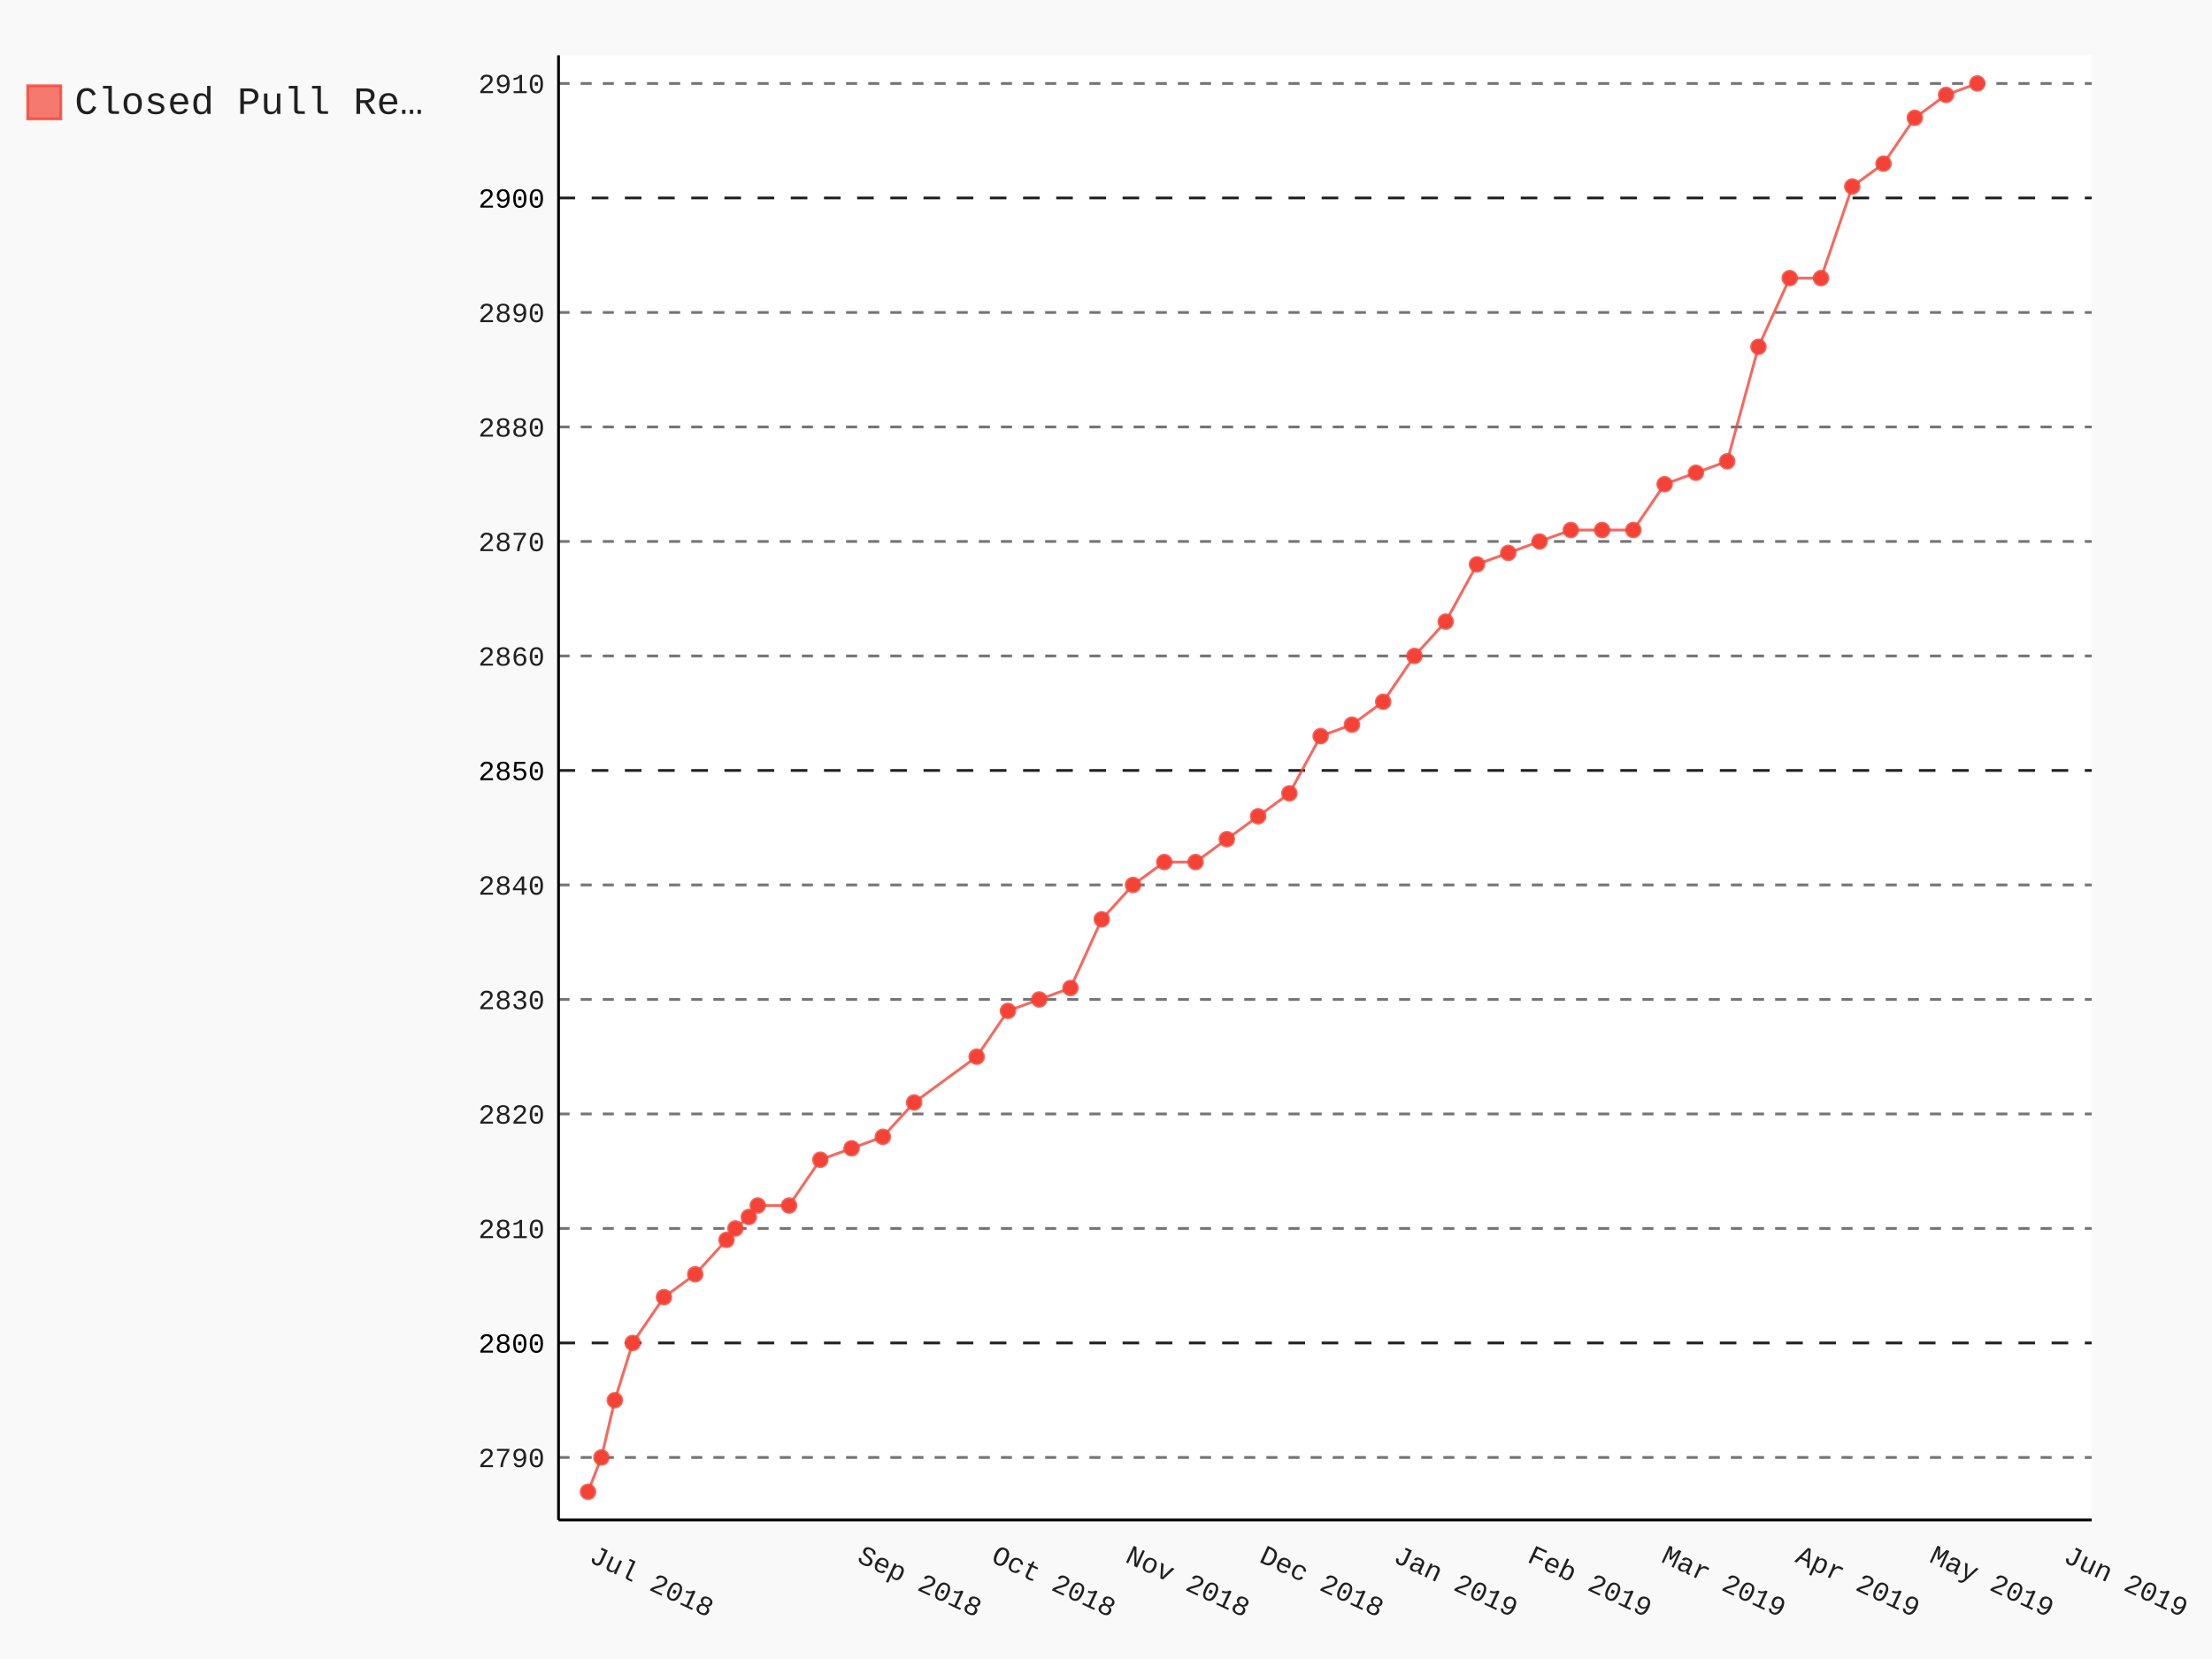
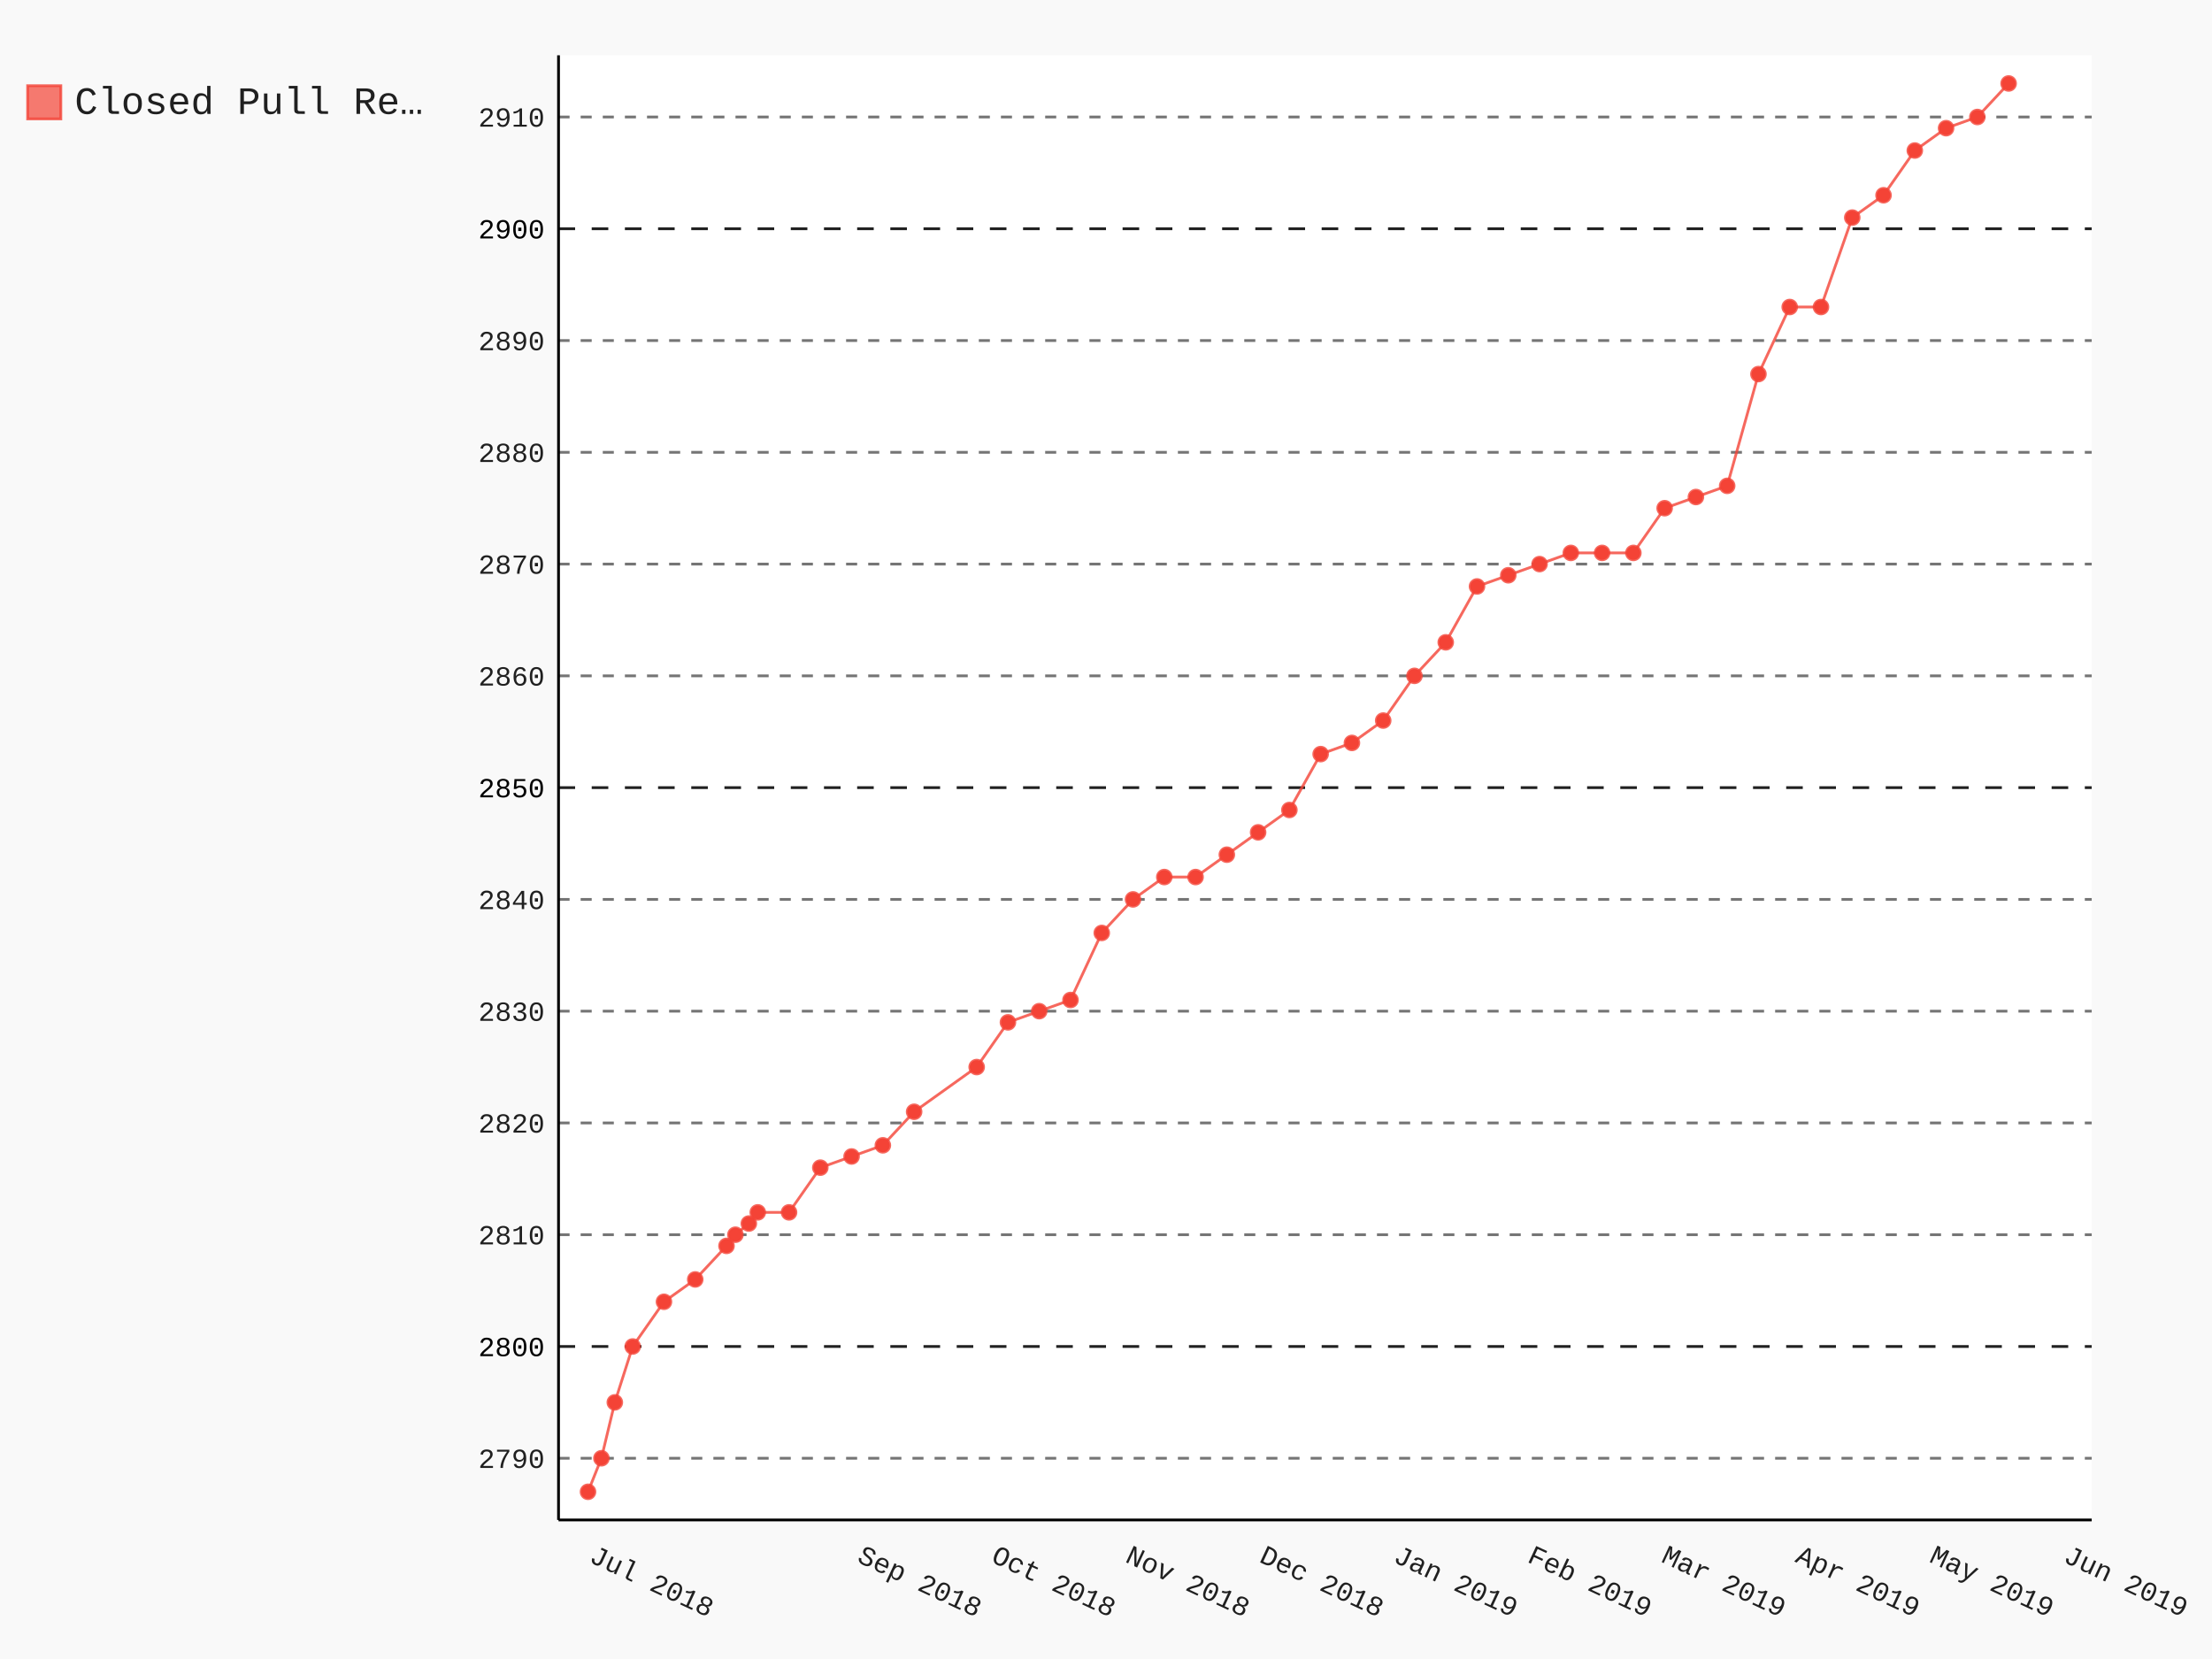
- <svg xmlns="http://www.w3.org/2000/svg" class="pygal-chart" id="chart-5b674e12-30ce-49ef-a76f-9bce8187f6d8" viewBox="0 0 800 600">
+ <svg xmlns="http://www.w3.org/2000/svg" class="pygal-chart" id="chart-948cb951-0af0-4249-8b60-d155f5785d0b" viewBox="0 0 800 600">
  <defs>
-     <style type="text/css">#chart-5b674e12-30ce-49ef-a76f-9bce8187f6d8{-webkit-user-select:none;-webkit-font-smoothing:antialiased;font-family:Consolas,"Liberation Mono",Menlo,Courier,monospace}#chart-5b674e12-30ce-49ef-a76f-9bce8187f6d8 .title{font-family:Consolas,"Liberation Mono",Menlo,Courier,monospace;font-size:16px}#chart-5b674e12-30ce-49ef-a76f-9bce8187f6d8 .legends .legend text{font-family:Consolas,"Liberation Mono",Menlo,Courier,monospace;font-size:14px}#chart-5b674e12-30ce-49ef-a76f-9bce8187f6d8 .axis text{font-family:Consolas,"Liberation Mono",Menlo,Courier,monospace;font-size:10px}#chart-5b674e12-30ce-49ef-a76f-9bce8187f6d8 .axis text.major{font-family:Consolas,"Liberation Mono",Menlo,Courier,monospace;font-size:10px}#chart-5b674e12-30ce-49ef-a76f-9bce8187f6d8 .text-overlay text.value{font-family:Consolas,"Liberation Mono",Menlo,Courier,monospace;font-size:16px}#chart-5b674e12-30ce-49ef-a76f-9bce8187f6d8 .text-overlay text.label{font-family:Consolas,"Liberation Mono",Menlo,Courier,monospace;font-size:10px}#chart-5b674e12-30ce-49ef-a76f-9bce8187f6d8 .tooltip{font-family:Consolas,"Liberation Mono",Menlo,Courier,monospace;font-size:14px}#chart-5b674e12-30ce-49ef-a76f-9bce8187f6d8 text.no_data{font-family:Consolas,"Liberation Mono",Menlo,Courier,monospace;font-size:64px}
- #chart-5b674e12-30ce-49ef-a76f-9bce8187f6d8{background-color:rgba(249,249,249,1)}#chart-5b674e12-30ce-49ef-a76f-9bce8187f6d8 path,#chart-5b674e12-30ce-49ef-a76f-9bce8187f6d8 line,#chart-5b674e12-30ce-49ef-a76f-9bce8187f6d8 rect,#chart-5b674e12-30ce-49ef-a76f-9bce8187f6d8 circle{-webkit-transition:150ms;-moz-transition:150ms;transition:150ms}#chart-5b674e12-30ce-49ef-a76f-9bce8187f6d8 .graph &gt; .background{fill:rgba(249,249,249,1)}#chart-5b674e12-30ce-49ef-a76f-9bce8187f6d8 .plot &gt; .background{fill:rgba(255,255,255,1)}#chart-5b674e12-30ce-49ef-a76f-9bce8187f6d8 .graph{fill:rgba(0,0,0,.87)}#chart-5b674e12-30ce-49ef-a76f-9bce8187f6d8 text.no_data{fill:rgba(0,0,0,1)}#chart-5b674e12-30ce-49ef-a76f-9bce8187f6d8 .title{fill:rgba(0,0,0,1)}#chart-5b674e12-30ce-49ef-a76f-9bce8187f6d8 .legends .legend text{fill:rgba(0,0,0,.87)}#chart-5b674e12-30ce-49ef-a76f-9bce8187f6d8 .legends .legend:hover text{fill:rgba(0,0,0,1)}#chart-5b674e12-30ce-49ef-a76f-9bce8187f6d8 .axis .line{stroke:rgba(0,0,0,1)}#chart-5b674e12-30ce-49ef-a76f-9bce8187f6d8 .axis .guide.line{stroke:rgba(0,0,0,.54)}#chart-5b674e12-30ce-49ef-a76f-9bce8187f6d8 .axis .major.line{stroke:rgba(0,0,0,.87)}#chart-5b674e12-30ce-49ef-a76f-9bce8187f6d8 .axis text.major{fill:rgba(0,0,0,1)}#chart-5b674e12-30ce-49ef-a76f-9bce8187f6d8 .axis.y .guides:hover .guide.line,#chart-5b674e12-30ce-49ef-a76f-9bce8187f6d8 .line-graph .axis.x .guides:hover .guide.line,#chart-5b674e12-30ce-49ef-a76f-9bce8187f6d8 .stackedline-graph .axis.x .guides:hover .guide.line,#chart-5b674e12-30ce-49ef-a76f-9bce8187f6d8 .xy-graph .axis.x .guides:hover .guide.line{stroke:rgba(0,0,0,1)}#chart-5b674e12-30ce-49ef-a76f-9bce8187f6d8 .axis .guides:hover text{fill:rgba(0,0,0,1)}#chart-5b674e12-30ce-49ef-a76f-9bce8187f6d8 .reactive{fill-opacity:.7;stroke-opacity:.8}#chart-5b674e12-30ce-49ef-a76f-9bce8187f6d8 .ci{stroke:rgba(0,0,0,.87)}#chart-5b674e12-30ce-49ef-a76f-9bce8187f6d8 .reactive.active,#chart-5b674e12-30ce-49ef-a76f-9bce8187f6d8 .active .reactive{fill-opacity:.8;stroke-opacity:.9;stroke-width:4}#chart-5b674e12-30ce-49ef-a76f-9bce8187f6d8 .ci .reactive.active{stroke-width:1.5}#chart-5b674e12-30ce-49ef-a76f-9bce8187f6d8 .series text{fill:rgba(0,0,0,1)}#chart-5b674e12-30ce-49ef-a76f-9bce8187f6d8 .tooltip rect{fill:rgba(255,255,255,1);stroke:rgba(0,0,0,1);-webkit-transition:opacity 150ms;-moz-transition:opacity 150ms;transition:opacity 150ms}#chart-5b674e12-30ce-49ef-a76f-9bce8187f6d8 .tooltip .label{fill:rgba(0,0,0,.87)}#chart-5b674e12-30ce-49ef-a76f-9bce8187f6d8 .tooltip .label{fill:rgba(0,0,0,.87)}#chart-5b674e12-30ce-49ef-a76f-9bce8187f6d8 .tooltip .legend{font-size:.8em;fill:rgba(0,0,0,.54)}#chart-5b674e12-30ce-49ef-a76f-9bce8187f6d8 .tooltip .x_label{font-size:.6em;fill:rgba(0,0,0,1)}#chart-5b674e12-30ce-49ef-a76f-9bce8187f6d8 .tooltip .xlink{font-size:.5em;text-decoration:underline}#chart-5b674e12-30ce-49ef-a76f-9bce8187f6d8 .tooltip .value{font-size:1.5em}#chart-5b674e12-30ce-49ef-a76f-9bce8187f6d8 .bound{font-size:.5em}#chart-5b674e12-30ce-49ef-a76f-9bce8187f6d8 .max-value{font-size:.75em;fill:rgba(0,0,0,.54)}#chart-5b674e12-30ce-49ef-a76f-9bce8187f6d8 .map-element{fill:rgba(255,255,255,1);stroke:rgba(0,0,0,.54) !important}#chart-5b674e12-30ce-49ef-a76f-9bce8187f6d8 .map-element .reactive{fill-opacity:inherit;stroke-opacity:inherit}#chart-5b674e12-30ce-49ef-a76f-9bce8187f6d8 .color-0,#chart-5b674e12-30ce-49ef-a76f-9bce8187f6d8 .color-0 a:visited{stroke:#F44336;fill:#F44336}#chart-5b674e12-30ce-49ef-a76f-9bce8187f6d8 .text-overlay .color-0 text{fill:black}
- #chart-5b674e12-30ce-49ef-a76f-9bce8187f6d8 text.no_data{text-anchor:middle}#chart-5b674e12-30ce-49ef-a76f-9bce8187f6d8 .guide.line{fill:none}#chart-5b674e12-30ce-49ef-a76f-9bce8187f6d8 .centered{text-anchor:middle}#chart-5b674e12-30ce-49ef-a76f-9bce8187f6d8 .title{text-anchor:middle}#chart-5b674e12-30ce-49ef-a76f-9bce8187f6d8 .legends .legend text{fill-opacity:1}#chart-5b674e12-30ce-49ef-a76f-9bce8187f6d8 .axis.x text{text-anchor:middle}#chart-5b674e12-30ce-49ef-a76f-9bce8187f6d8 .axis.x:not(.web) text[transform]{text-anchor:start}#chart-5b674e12-30ce-49ef-a76f-9bce8187f6d8 .axis.x:not(.web) text[transform].backwards{text-anchor:end}#chart-5b674e12-30ce-49ef-a76f-9bce8187f6d8 .axis.y text{text-anchor:end}#chart-5b674e12-30ce-49ef-a76f-9bce8187f6d8 .axis.y text[transform].backwards{text-anchor:start}#chart-5b674e12-30ce-49ef-a76f-9bce8187f6d8 .axis.y2 text{text-anchor:start}#chart-5b674e12-30ce-49ef-a76f-9bce8187f6d8 .axis.y2 text[transform].backwards{text-anchor:end}#chart-5b674e12-30ce-49ef-a76f-9bce8187f6d8 .axis .guide.line{stroke-dasharray:4,4}#chart-5b674e12-30ce-49ef-a76f-9bce8187f6d8 .axis .major.guide.line{stroke-dasharray:6,6}#chart-5b674e12-30ce-49ef-a76f-9bce8187f6d8 .horizontal .axis.y .guide.line,#chart-5b674e12-30ce-49ef-a76f-9bce8187f6d8 .horizontal .axis.y2 .guide.line,#chart-5b674e12-30ce-49ef-a76f-9bce8187f6d8 .vertical .axis.x .guide.line{opacity:0}#chart-5b674e12-30ce-49ef-a76f-9bce8187f6d8 .horizontal .axis.always_show .guide.line,#chart-5b674e12-30ce-49ef-a76f-9bce8187f6d8 .vertical .axis.always_show .guide.line{opacity:1 !important}#chart-5b674e12-30ce-49ef-a76f-9bce8187f6d8 .axis.y .guides:hover .guide.line,#chart-5b674e12-30ce-49ef-a76f-9bce8187f6d8 .axis.y2 .guides:hover .guide.line,#chart-5b674e12-30ce-49ef-a76f-9bce8187f6d8 .axis.x .guides:hover .guide.line{opacity:1}#chart-5b674e12-30ce-49ef-a76f-9bce8187f6d8 .axis .guides:hover text{opacity:1}#chart-5b674e12-30ce-49ef-a76f-9bce8187f6d8 .nofill{fill:none}#chart-5b674e12-30ce-49ef-a76f-9bce8187f6d8 .subtle-fill{fill-opacity:.2}#chart-5b674e12-30ce-49ef-a76f-9bce8187f6d8 .dot{stroke-width:1px;fill-opacity:1}#chart-5b674e12-30ce-49ef-a76f-9bce8187f6d8 .dot.active{stroke-width:5px}#chart-5b674e12-30ce-49ef-a76f-9bce8187f6d8 .dot.negative{fill:transparent}#chart-5b674e12-30ce-49ef-a76f-9bce8187f6d8 text,#chart-5b674e12-30ce-49ef-a76f-9bce8187f6d8 tspan{stroke:none !important}#chart-5b674e12-30ce-49ef-a76f-9bce8187f6d8 .series text.active{opacity:1}#chart-5b674e12-30ce-49ef-a76f-9bce8187f6d8 .tooltip rect{fill-opacity:.95;stroke-width:.5}#chart-5b674e12-30ce-49ef-a76f-9bce8187f6d8 .tooltip text{fill-opacity:1}#chart-5b674e12-30ce-49ef-a76f-9bce8187f6d8 .showable{visibility:hidden}#chart-5b674e12-30ce-49ef-a76f-9bce8187f6d8 .showable.shown{visibility:visible}#chart-5b674e12-30ce-49ef-a76f-9bce8187f6d8 .gauge-background{fill:rgba(229,229,229,1);stroke:none}#chart-5b674e12-30ce-49ef-a76f-9bce8187f6d8 .bg-lines{stroke:rgba(249,249,249,1);stroke-width:2px}</style>
+     <style type="text/css">#chart-948cb951-0af0-4249-8b60-d155f5785d0b{-webkit-user-select:none;-webkit-font-smoothing:antialiased;font-family:Consolas,"Liberation Mono",Menlo,Courier,monospace}#chart-948cb951-0af0-4249-8b60-d155f5785d0b .title{font-family:Consolas,"Liberation Mono",Menlo,Courier,monospace;font-size:16px}#chart-948cb951-0af0-4249-8b60-d155f5785d0b .legends .legend text{font-family:Consolas,"Liberation Mono",Menlo,Courier,monospace;font-size:14px}#chart-948cb951-0af0-4249-8b60-d155f5785d0b .axis text{font-family:Consolas,"Liberation Mono",Menlo,Courier,monospace;font-size:10px}#chart-948cb951-0af0-4249-8b60-d155f5785d0b .axis text.major{font-family:Consolas,"Liberation Mono",Menlo,Courier,monospace;font-size:10px}#chart-948cb951-0af0-4249-8b60-d155f5785d0b .text-overlay text.value{font-family:Consolas,"Liberation Mono",Menlo,Courier,monospace;font-size:16px}#chart-948cb951-0af0-4249-8b60-d155f5785d0b .text-overlay text.label{font-family:Consolas,"Liberation Mono",Menlo,Courier,monospace;font-size:10px}#chart-948cb951-0af0-4249-8b60-d155f5785d0b .tooltip{font-family:Consolas,"Liberation Mono",Menlo,Courier,monospace;font-size:14px}#chart-948cb951-0af0-4249-8b60-d155f5785d0b text.no_data{font-family:Consolas,"Liberation Mono",Menlo,Courier,monospace;font-size:64px}
+ #chart-948cb951-0af0-4249-8b60-d155f5785d0b{background-color:rgba(249,249,249,1)}#chart-948cb951-0af0-4249-8b60-d155f5785d0b path,#chart-948cb951-0af0-4249-8b60-d155f5785d0b line,#chart-948cb951-0af0-4249-8b60-d155f5785d0b rect,#chart-948cb951-0af0-4249-8b60-d155f5785d0b circle{-webkit-transition:150ms;-moz-transition:150ms;transition:150ms}#chart-948cb951-0af0-4249-8b60-d155f5785d0b .graph &gt; .background{fill:rgba(249,249,249,1)}#chart-948cb951-0af0-4249-8b60-d155f5785d0b .plot &gt; .background{fill:rgba(255,255,255,1)}#chart-948cb951-0af0-4249-8b60-d155f5785d0b .graph{fill:rgba(0,0,0,.87)}#chart-948cb951-0af0-4249-8b60-d155f5785d0b text.no_data{fill:rgba(0,0,0,1)}#chart-948cb951-0af0-4249-8b60-d155f5785d0b .title{fill:rgba(0,0,0,1)}#chart-948cb951-0af0-4249-8b60-d155f5785d0b .legends .legend text{fill:rgba(0,0,0,.87)}#chart-948cb951-0af0-4249-8b60-d155f5785d0b .legends .legend:hover text{fill:rgba(0,0,0,1)}#chart-948cb951-0af0-4249-8b60-d155f5785d0b .axis .line{stroke:rgba(0,0,0,1)}#chart-948cb951-0af0-4249-8b60-d155f5785d0b .axis .guide.line{stroke:rgba(0,0,0,.54)}#chart-948cb951-0af0-4249-8b60-d155f5785d0b .axis .major.line{stroke:rgba(0,0,0,.87)}#chart-948cb951-0af0-4249-8b60-d155f5785d0b .axis text.major{fill:rgba(0,0,0,1)}#chart-948cb951-0af0-4249-8b60-d155f5785d0b .axis.y .guides:hover .guide.line,#chart-948cb951-0af0-4249-8b60-d155f5785d0b .line-graph .axis.x .guides:hover .guide.line,#chart-948cb951-0af0-4249-8b60-d155f5785d0b .stackedline-graph .axis.x .guides:hover .guide.line,#chart-948cb951-0af0-4249-8b60-d155f5785d0b .xy-graph .axis.x .guides:hover .guide.line{stroke:rgba(0,0,0,1)}#chart-948cb951-0af0-4249-8b60-d155f5785d0b .axis .guides:hover text{fill:rgba(0,0,0,1)}#chart-948cb951-0af0-4249-8b60-d155f5785d0b .reactive{fill-opacity:.7;stroke-opacity:.8}#chart-948cb951-0af0-4249-8b60-d155f5785d0b .ci{stroke:rgba(0,0,0,.87)}#chart-948cb951-0af0-4249-8b60-d155f5785d0b .reactive.active,#chart-948cb951-0af0-4249-8b60-d155f5785d0b .active .reactive{fill-opacity:.8;stroke-opacity:.9;stroke-width:4}#chart-948cb951-0af0-4249-8b60-d155f5785d0b .ci .reactive.active{stroke-width:1.5}#chart-948cb951-0af0-4249-8b60-d155f5785d0b .series text{fill:rgba(0,0,0,1)}#chart-948cb951-0af0-4249-8b60-d155f5785d0b .tooltip rect{fill:rgba(255,255,255,1);stroke:rgba(0,0,0,1);-webkit-transition:opacity 150ms;-moz-transition:opacity 150ms;transition:opacity 150ms}#chart-948cb951-0af0-4249-8b60-d155f5785d0b .tooltip .label{fill:rgba(0,0,0,.87)}#chart-948cb951-0af0-4249-8b60-d155f5785d0b .tooltip .label{fill:rgba(0,0,0,.87)}#chart-948cb951-0af0-4249-8b60-d155f5785d0b .tooltip .legend{font-size:.8em;fill:rgba(0,0,0,.54)}#chart-948cb951-0af0-4249-8b60-d155f5785d0b .tooltip .x_label{font-size:.6em;fill:rgba(0,0,0,1)}#chart-948cb951-0af0-4249-8b60-d155f5785d0b .tooltip .xlink{font-size:.5em;text-decoration:underline}#chart-948cb951-0af0-4249-8b60-d155f5785d0b .tooltip .value{font-size:1.5em}#chart-948cb951-0af0-4249-8b60-d155f5785d0b .bound{font-size:.5em}#chart-948cb951-0af0-4249-8b60-d155f5785d0b .max-value{font-size:.75em;fill:rgba(0,0,0,.54)}#chart-948cb951-0af0-4249-8b60-d155f5785d0b .map-element{fill:rgba(255,255,255,1);stroke:rgba(0,0,0,.54) !important}#chart-948cb951-0af0-4249-8b60-d155f5785d0b .map-element .reactive{fill-opacity:inherit;stroke-opacity:inherit}#chart-948cb951-0af0-4249-8b60-d155f5785d0b .color-0,#chart-948cb951-0af0-4249-8b60-d155f5785d0b .color-0 a:visited{stroke:#F44336;fill:#F44336}#chart-948cb951-0af0-4249-8b60-d155f5785d0b .text-overlay .color-0 text{fill:black}
+ #chart-948cb951-0af0-4249-8b60-d155f5785d0b text.no_data{text-anchor:middle}#chart-948cb951-0af0-4249-8b60-d155f5785d0b .guide.line{fill:none}#chart-948cb951-0af0-4249-8b60-d155f5785d0b .centered{text-anchor:middle}#chart-948cb951-0af0-4249-8b60-d155f5785d0b .title{text-anchor:middle}#chart-948cb951-0af0-4249-8b60-d155f5785d0b .legends .legend text{fill-opacity:1}#chart-948cb951-0af0-4249-8b60-d155f5785d0b .axis.x text{text-anchor:middle}#chart-948cb951-0af0-4249-8b60-d155f5785d0b .axis.x:not(.web) text[transform]{text-anchor:start}#chart-948cb951-0af0-4249-8b60-d155f5785d0b .axis.x:not(.web) text[transform].backwards{text-anchor:end}#chart-948cb951-0af0-4249-8b60-d155f5785d0b .axis.y text{text-anchor:end}#chart-948cb951-0af0-4249-8b60-d155f5785d0b .axis.y text[transform].backwards{text-anchor:start}#chart-948cb951-0af0-4249-8b60-d155f5785d0b .axis.y2 text{text-anchor:start}#chart-948cb951-0af0-4249-8b60-d155f5785d0b .axis.y2 text[transform].backwards{text-anchor:end}#chart-948cb951-0af0-4249-8b60-d155f5785d0b .axis .guide.line{stroke-dasharray:4,4}#chart-948cb951-0af0-4249-8b60-d155f5785d0b .axis .major.guide.line{stroke-dasharray:6,6}#chart-948cb951-0af0-4249-8b60-d155f5785d0b .horizontal .axis.y .guide.line,#chart-948cb951-0af0-4249-8b60-d155f5785d0b .horizontal .axis.y2 .guide.line,#chart-948cb951-0af0-4249-8b60-d155f5785d0b .vertical .axis.x .guide.line{opacity:0}#chart-948cb951-0af0-4249-8b60-d155f5785d0b .horizontal .axis.always_show .guide.line,#chart-948cb951-0af0-4249-8b60-d155f5785d0b .vertical .axis.always_show .guide.line{opacity:1 !important}#chart-948cb951-0af0-4249-8b60-d155f5785d0b .axis.y .guides:hover .guide.line,#chart-948cb951-0af0-4249-8b60-d155f5785d0b .axis.y2 .guides:hover .guide.line,#chart-948cb951-0af0-4249-8b60-d155f5785d0b .axis.x .guides:hover .guide.line{opacity:1}#chart-948cb951-0af0-4249-8b60-d155f5785d0b .axis .guides:hover text{opacity:1}#chart-948cb951-0af0-4249-8b60-d155f5785d0b .nofill{fill:none}#chart-948cb951-0af0-4249-8b60-d155f5785d0b .subtle-fill{fill-opacity:.2}#chart-948cb951-0af0-4249-8b60-d155f5785d0b .dot{stroke-width:1px;fill-opacity:1}#chart-948cb951-0af0-4249-8b60-d155f5785d0b .dot.active{stroke-width:5px}#chart-948cb951-0af0-4249-8b60-d155f5785d0b .dot.negative{fill:transparent}#chart-948cb951-0af0-4249-8b60-d155f5785d0b text,#chart-948cb951-0af0-4249-8b60-d155f5785d0b tspan{stroke:none !important}#chart-948cb951-0af0-4249-8b60-d155f5785d0b .series text.active{opacity:1}#chart-948cb951-0af0-4249-8b60-d155f5785d0b .tooltip rect{fill-opacity:.95;stroke-width:.5}#chart-948cb951-0af0-4249-8b60-d155f5785d0b .tooltip text{fill-opacity:1}#chart-948cb951-0af0-4249-8b60-d155f5785d0b .showable{visibility:hidden}#chart-948cb951-0af0-4249-8b60-d155f5785d0b .showable.shown{visibility:visible}#chart-948cb951-0af0-4249-8b60-d155f5785d0b .gauge-background{fill:rgba(229,229,229,1);stroke:none}#chart-948cb951-0af0-4249-8b60-d155f5785d0b .bg-lines{stroke:rgba(249,249,249,1);stroke-width:2px}</style>
  </defs>
  <g class="graph datetimeline-graph vertical">
    <rect class="background" height="600" width="800" x="0" y="0" />
    <g class="plot" transform="translate(202, 20)">
      <rect class="background" height="529.714" width="554.497" x="0" y="0" />
      <g class="axis y always_show">
        <path class="line" d="M0 529.714 h554.497" />
        <g class="guides">
-           <path class="guide line" d="M0 507.105 h554.497" />
-           <text class="" x="-5" y="510.605">2790</text>
-         </g>
-         <g class="guides">
-           <path class="major guide line" d="M0 465.695 h554.497" />
-           <text class="major" x="-5" y="469.195">2800</text>
-         </g>
-         <g class="guides">
-           <path class="guide line" d="M0 424.285 h554.497" />
-           <text class="" x="-5" y="427.785">2810</text>
-         </g>
-         <g class="guides">
-           <path class="guide line" d="M0 382.875 h554.497" />
-           <text class="" x="-5" y="386.375">2820</text>
-         </g>
-         <g class="guides">
-           <path class="guide line" d="M0 341.465 h554.497" />
-           <text class="" x="-5" y="344.965">2830</text>
-         </g>
-         <g class="guides">
-           <path class="guide line" d="M0 300.056 h554.497" />
-           <text class="" x="-5" y="303.556">2840</text>
-         </g>
-         <g class="guides">
-           <path class="major guide line" d="M0 258.646 h554.497" />
-           <text class="major" x="-5" y="262.146">2850</text>
-         </g>
-         <g class="guides">
-           <path class="guide line" d="M0 217.236 h554.497" />
-           <text class="" x="-5" y="220.736">2860</text>
-         </g>
-         <g class="guides">
-           <path class="guide line" d="M0 175.826 h554.497" />
-           <text class="" x="-5" y="179.326">2870</text>
-         </g>
-         <g class="guides">
-           <path class="guide line" d="M0 134.416 h554.497" />
-           <text class="" x="-5" y="137.916">2880</text>
-         </g>
-         <g class="guides">
-           <path class="guide line" d="M0 93.006 h554.497" />
-           <text class="" x="-5" y="96.506">2890</text>
-         </g>
-         <g class="guides">
-           <path class="major guide line" d="M0 51.597 h554.497" />
-           <text class="major" x="-5" y="55.097">2900</text>
-         </g>
-         <g class="guides">
-           <path class="guide line" d="M0 10.187 h554.497" />
-           <text class="" x="-5" y="13.687">2910</text>
+           <path class="guide line" d="M0 507.4 h554.497" />
+           <text class="" x="-5" y="510.9">2790</text>
+         </g>
+         <g class="guides">
+           <path class="major guide line" d="M0 466.976 h554.497" />
+           <text class="major" x="-5" y="470.476">2800</text>
+         </g>
+         <g class="guides">
+           <path class="guide line" d="M0 426.553 h554.497" />
+           <text class="" x="-5" y="430.053">2810</text>
+         </g>
+         <g class="guides">
+           <path class="guide line" d="M0 386.129 h554.497" />
+           <text class="" x="-5" y="389.629">2820</text>
+         </g>
+         <g class="guides">
+           <path class="guide line" d="M0 345.705 h554.497" />
+           <text class="" x="-5" y="349.205">2830</text>
+         </g>
+         <g class="guides">
+           <path class="guide line" d="M0 305.281 h554.497" />
+           <text class="" x="-5" y="308.781">2840</text>
+         </g>
+         <g class="guides">
+           <path class="major guide line" d="M0 264.857 h554.497" />
+           <text class="major" x="-5" y="268.357">2850</text>
+         </g>
+         <g class="guides">
+           <path class="guide line" d="M0 224.433 h554.497" />
+           <text class="" x="-5" y="227.933">2860</text>
+         </g>
+         <g class="guides">
+           <path class="guide line" d="M0 184.009 h554.497" />
+           <text class="" x="-5" y="187.509">2870</text>
+         </g>
+         <g class="guides">
+           <path class="guide line" d="M0 143.586 h554.497" />
+           <text class="" x="-5" y="147.086">2880</text>
+         </g>
+         <g class="guides">
+           <path class="guide line" d="M0 103.162 h554.497" />
+           <text class="" x="-5" y="106.662">2890</text>
+         </g>
+         <g class="guides">
+           <path class="major guide line" d="M0 62.738 h554.497" />
+           <text class="major" x="-5" y="66.238">2900</text>
+         </g>
+         <g class="guides">
+           <path class="guide line" d="M0 22.314 h554.497" />
+           <text class="" x="-5" y="25.814">2910</text>
        </g>
      </g>
      <g class="axis x">
        <path class="line" d="M0 0 v529.714" />
        <g class="guides">
          <path class="guide line" d="M10.663 0 v529.714" />
          <text class="" transform="rotate(25 10.66341 544.7143)" x="10.663" y="544.714">Jul 2018</text>
        </g>
        <g class="guides">
          <path class="guide line" d="M107.603 0 v529.714" />
          <text class="" transform="rotate(25 107.6035 544.7143)" x="107.603" y="544.714">Sep 2018</text>
        </g>
        <g class="guides">
          <path class="guide line" d="M156.074 0 v529.714" />
          <text class="" transform="rotate(25 156.0735 544.7143)" x="156.074" y="544.714">Oct 2018</text>
        </g>
        <g class="guides">
          <path class="guide line" d="M204.544 0 v529.714" />
          <text class="" transform="rotate(25 204.5436 544.7143)" x="204.544" y="544.714">Nov 2018</text>
        </g>
        <g class="guides">
          <path class="guide line" d="M253.014 0 v529.714" />
          <text class="" transform="rotate(25 253.0136 544.7143)" x="253.014" y="544.714">Dec 2018</text>
        </g>
        <g class="guides">
          <path class="guide line" d="M301.484 0 v529.714" />
          <text class="" transform="rotate(25 301.4836 544.7143)" x="301.484" y="544.714">Jan 2019</text>
        </g>
        <g class="guides">
          <path class="guide line" d="M349.954 0 v529.714" />
          <text class="" transform="rotate(25 349.9537 544.7143)" x="349.954" y="544.714">Feb 2019</text>
        </g>
        <g class="guides">
          <path class="guide line" d="M398.424 0 v529.714" />
          <text class="" transform="rotate(25 398.4237 544.7143)" x="398.424" y="544.714">Mar 2019</text>
        </g>
        <g class="guides">
          <path class="guide line" d="M446.894 0 v529.714" />
          <text class="" transform="rotate(25 446.8937 544.7143)" x="446.894" y="544.714">Apr 2019</text>
        </g>
        <g class="guides">
          <path class="guide line" d="M495.364 0 v529.714" />
          <text class="" transform="rotate(25 495.3638 544.7143)" x="495.364" y="544.714">May 2019</text>
        </g>
        <g class="guides">
          <path class="guide line" d="M543.834 0 v529.714" />
          <text class="" transform="rotate(25 543.8338 544.7143)" x="543.834" y="544.714">Jun 2019</text>
        </g>
      </g>
      <g class="series serie-0 color-0">
-         <path class="line reactive nofill" d="M10.663 519.528 L15.51 507.105 20.357 486.4 26.82 465.695 38.13 449.131 49.439 440.849 60.749 428.426 63.98 424.285 68.827 420.144 72.059 416.003 83.368 416.003 94.678 399.439 105.988 395.298 117.297 391.157 128.607 378.734 151.227 362.17 162.536 345.606 173.846 341.465 185.156 337.324 196.465 312.478 207.775 300.056 219.085 291.774 230.394 291.774 241.704 283.492 253.014 275.21 264.323 266.928 275.633 246.223 286.943 242.082 298.252 233.8 309.562 217.236 320.872 204.813 332.181 184.108 343.491 179.967 354.801 175.826 366.11 171.685 377.42 171.685 388.73 171.685 400.039 155.121 411.349 150.98 422.659 146.839 433.968 105.429 445.278 80.583 456.588 80.583 467.897 47.456 479.207 39.174 490.517 22.61 501.826 14.328 513.136 10.187" />
+         <path class="line reactive nofill" d="M10.663 519.528 L15.51 507.4 20.357 487.188 26.82 466.976 38.13 450.807 49.439 442.722 60.749 430.595 63.98 426.553 68.827 422.51 72.059 418.468 83.368 418.468 94.678 402.298 105.988 398.256 117.297 394.214 128.607 382.086 151.227 365.917 162.536 349.747 173.846 345.705 185.156 341.663 196.465 317.408 207.775 305.281 219.085 297.196 230.394 297.196 241.704 289.111 253.014 281.027 264.323 272.942 275.633 252.73 286.943 248.688 298.252 240.603 309.562 224.433 320.872 212.306 332.181 192.094 343.491 188.052 354.801 184.009 366.11 179.967 377.42 179.967 388.73 179.967 400.039 163.798 411.349 159.755 422.659 155.713 433.968 115.289 445.278 91.035 456.588 91.035 467.897 58.695 479.207 50.611 490.517 34.441 501.826 26.356 513.136 22.314 524.446 10.187" />
      </g>
    </g>
    <g class="titles" />
    <g class="plot overlay" transform="translate(202, 20)">
      <g class="series serie-0 color-0">
        <g class="dots">
          <circle class="dot reactive tooltip-trigger" cx="10.663" cy="519.528" r="2.5" />
        </g>
        <g class="dots">
-           <circle class="dot reactive tooltip-trigger" cx="15.51" cy="507.105" r="2.5" />
-         </g>
-         <g class="dots">
-           <circle class="dot reactive tooltip-trigger" cx="20.357" cy="486.4" r="2.5" />
-         </g>
-         <g class="dots">
-           <circle class="dot reactive tooltip-trigger" cx="26.82" cy="465.695" r="2.5" />
-         </g>
-         <g class="dots">
-           <circle class="dot reactive tooltip-trigger" cx="38.13" cy="449.131" r="2.5" />
-         </g>
-         <g class="dots">
-           <circle class="dot reactive tooltip-trigger" cx="49.439" cy="440.849" r="2.5" />
-         </g>
-         <g class="dots">
-           <circle class="dot reactive tooltip-trigger" cx="60.749" cy="428.426" r="2.5" />
-         </g>
-         <g class="dots">
-           <circle class="dot reactive tooltip-trigger" cx="63.98" cy="424.285" r="2.5" />
-         </g>
-         <g class="dots">
-           <circle class="dot reactive tooltip-trigger" cx="68.827" cy="420.144" r="2.5" />
-         </g>
-         <g class="dots">
-           <circle class="dot reactive tooltip-trigger" cx="72.059" cy="416.003" r="2.5" />
-         </g>
-         <g class="dots">
-           <circle class="dot reactive tooltip-trigger" cx="83.368" cy="416.003" r="2.5" />
-         </g>
-         <g class="dots">
-           <circle class="dot reactive tooltip-trigger" cx="94.678" cy="399.439" r="2.5" />
-         </g>
-         <g class="dots">
-           <circle class="dot reactive tooltip-trigger" cx="105.988" cy="395.298" r="2.5" />
-         </g>
-         <g class="dots">
-           <circle class="dot reactive tooltip-trigger" cx="117.297" cy="391.157" r="2.5" />
-         </g>
-         <g class="dots">
-           <circle class="dot reactive tooltip-trigger" cx="128.607" cy="378.734" r="2.5" />
-         </g>
-         <g class="dots">
-           <circle class="dot reactive tooltip-trigger" cx="151.227" cy="362.17" r="2.5" />
-         </g>
-         <g class="dots">
-           <circle class="dot reactive tooltip-trigger" cx="162.536" cy="345.606" r="2.5" />
-         </g>
-         <g class="dots">
-           <circle class="dot reactive tooltip-trigger" cx="173.846" cy="341.465" r="2.5" />
-         </g>
-         <g class="dots">
-           <circle class="dot reactive tooltip-trigger" cx="185.156" cy="337.324" r="2.5" />
-         </g>
-         <g class="dots">
-           <circle class="dot reactive tooltip-trigger" cx="196.465" cy="312.478" r="2.5" />
-         </g>
-         <g class="dots">
-           <circle class="dot reactive tooltip-trigger" cx="207.775" cy="300.056" r="2.5" />
-         </g>
-         <g class="dots">
-           <circle class="dot reactive tooltip-trigger" cx="219.085" cy="291.774" r="2.5" />
-         </g>
-         <g class="dots">
-           <circle class="dot reactive tooltip-trigger" cx="230.394" cy="291.774" r="2.5" />
-         </g>
-         <g class="dots">
-           <circle class="dot reactive tooltip-trigger" cx="241.704" cy="283.492" r="2.5" />
-         </g>
-         <g class="dots">
-           <circle class="dot reactive tooltip-trigger" cx="253.014" cy="275.21" r="2.5" />
-         </g>
-         <g class="dots">
-           <circle class="dot reactive tooltip-trigger" cx="264.323" cy="266.928" r="2.5" />
-         </g>
-         <g class="dots">
-           <circle class="dot reactive tooltip-trigger" cx="275.633" cy="246.223" r="2.5" />
-         </g>
-         <g class="dots">
-           <circle class="dot reactive tooltip-trigger" cx="286.943" cy="242.082" r="2.5" />
-         </g>
-         <g class="dots">
-           <circle class="dot reactive tooltip-trigger" cx="298.252" cy="233.8" r="2.5" />
-         </g>
-         <g class="dots">
-           <circle class="dot reactive tooltip-trigger" cx="309.562" cy="217.236" r="2.5" />
-         </g>
-         <g class="dots">
-           <circle class="dot reactive tooltip-trigger" cx="320.872" cy="204.813" r="2.5" />
-         </g>
-         <g class="dots">
-           <circle class="dot reactive tooltip-trigger" cx="332.181" cy="184.108" r="2.5" />
-         </g>
-         <g class="dots">
-           <circle class="dot reactive tooltip-trigger" cx="343.491" cy="179.967" r="2.5" />
-         </g>
-         <g class="dots">
-           <circle class="dot reactive tooltip-trigger" cx="354.801" cy="175.826" r="2.5" />
-         </g>
-         <g class="dots">
-           <circle class="dot reactive tooltip-trigger" cx="366.11" cy="171.685" r="2.5" />
-         </g>
-         <g class="dots">
-           <circle class="dot reactive tooltip-trigger" cx="377.42" cy="171.685" r="2.5" />
-         </g>
-         <g class="dots">
-           <circle class="dot reactive tooltip-trigger" cx="388.73" cy="171.685" r="2.5" />
-         </g>
-         <g class="dots">
-           <circle class="dot reactive tooltip-trigger" cx="400.039" cy="155.121" r="2.5" />
-         </g>
-         <g class="dots">
-           <circle class="dot reactive tooltip-trigger" cx="411.349" cy="150.98" r="2.5" />
-         </g>
-         <g class="dots">
-           <circle class="dot reactive tooltip-trigger" cx="422.659" cy="146.839" r="2.5" />
-         </g>
-         <g class="dots">
-           <circle class="dot reactive tooltip-trigger" cx="433.968" cy="105.429" r="2.5" />
-         </g>
-         <g class="dots">
-           <circle class="dot reactive tooltip-trigger" cx="445.278" cy="80.583" r="2.5" />
-         </g>
-         <g class="dots">
-           <circle class="dot reactive tooltip-trigger" cx="456.588" cy="80.583" r="2.5" />
-         </g>
-         <g class="dots">
-           <circle class="dot reactive tooltip-trigger" cx="467.897" cy="47.456" r="2.5" />
-         </g>
-         <g class="dots">
-           <circle class="dot reactive tooltip-trigger" cx="479.207" cy="39.174" r="2.5" />
-         </g>
-         <g class="dots">
-           <circle class="dot reactive tooltip-trigger" cx="490.517" cy="22.61" r="2.5" />
-         </g>
-         <g class="dots">
-           <circle class="dot reactive tooltip-trigger" cx="501.826" cy="14.328" r="2.5" />
-         </g>
-         <g class="dots">
-           <circle class="dot reactive tooltip-trigger" cx="513.136" cy="10.187" r="2.5" />
+           <circle class="dot reactive tooltip-trigger" cx="15.51" cy="507.4" r="2.5" />
+         </g>
+         <g class="dots">
+           <circle class="dot reactive tooltip-trigger" cx="20.357" cy="487.188" r="2.5" />
+         </g>
+         <g class="dots">
+           <circle class="dot reactive tooltip-trigger" cx="26.82" cy="466.976" r="2.5" />
+         </g>
+         <g class="dots">
+           <circle class="dot reactive tooltip-trigger" cx="38.13" cy="450.807" r="2.5" />
+         </g>
+         <g class="dots">
+           <circle class="dot reactive tooltip-trigger" cx="49.439" cy="442.722" r="2.5" />
+         </g>
+         <g class="dots">
+           <circle class="dot reactive tooltip-trigger" cx="60.749" cy="430.595" r="2.5" />
+         </g>
+         <g class="dots">
+           <circle class="dot reactive tooltip-trigger" cx="63.98" cy="426.553" r="2.5" />
+         </g>
+         <g class="dots">
+           <circle class="dot reactive tooltip-trigger" cx="68.827" cy="422.51" r="2.5" />
+         </g>
+         <g class="dots">
+           <circle class="dot reactive tooltip-trigger" cx="72.059" cy="418.468" r="2.5" />
+         </g>
+         <g class="dots">
+           <circle class="dot reactive tooltip-trigger" cx="83.368" cy="418.468" r="2.5" />
+         </g>
+         <g class="dots">
+           <circle class="dot reactive tooltip-trigger" cx="94.678" cy="402.298" r="2.5" />
+         </g>
+         <g class="dots">
+           <circle class="dot reactive tooltip-trigger" cx="105.988" cy="398.256" r="2.5" />
+         </g>
+         <g class="dots">
+           <circle class="dot reactive tooltip-trigger" cx="117.297" cy="394.214" r="2.5" />
+         </g>
+         <g class="dots">
+           <circle class="dot reactive tooltip-trigger" cx="128.607" cy="382.086" r="2.5" />
+         </g>
+         <g class="dots">
+           <circle class="dot reactive tooltip-trigger" cx="151.227" cy="365.917" r="2.5" />
+         </g>
+         <g class="dots">
+           <circle class="dot reactive tooltip-trigger" cx="162.536" cy="349.747" r="2.5" />
+         </g>
+         <g class="dots">
+           <circle class="dot reactive tooltip-trigger" cx="173.846" cy="345.705" r="2.5" />
+         </g>
+         <g class="dots">
+           <circle class="dot reactive tooltip-trigger" cx="185.156" cy="341.663" r="2.5" />
+         </g>
+         <g class="dots">
+           <circle class="dot reactive tooltip-trigger" cx="196.465" cy="317.408" r="2.5" />
+         </g>
+         <g class="dots">
+           <circle class="dot reactive tooltip-trigger" cx="207.775" cy="305.281" r="2.5" />
+         </g>
+         <g class="dots">
+           <circle class="dot reactive tooltip-trigger" cx="219.085" cy="297.196" r="2.5" />
+         </g>
+         <g class="dots">
+           <circle class="dot reactive tooltip-trigger" cx="230.394" cy="297.196" r="2.5" />
+         </g>
+         <g class="dots">
+           <circle class="dot reactive tooltip-trigger" cx="241.704" cy="289.111" r="2.5" />
+         </g>
+         <g class="dots">
+           <circle class="dot reactive tooltip-trigger" cx="253.014" cy="281.027" r="2.5" />
+         </g>
+         <g class="dots">
+           <circle class="dot reactive tooltip-trigger" cx="264.323" cy="272.942" r="2.5" />
+         </g>
+         <g class="dots">
+           <circle class="dot reactive tooltip-trigger" cx="275.633" cy="252.73" r="2.5" />
+         </g>
+         <g class="dots">
+           <circle class="dot reactive tooltip-trigger" cx="286.943" cy="248.688" r="2.5" />
+         </g>
+         <g class="dots">
+           <circle class="dot reactive tooltip-trigger" cx="298.252" cy="240.603" r="2.5" />
+         </g>
+         <g class="dots">
+           <circle class="dot reactive tooltip-trigger" cx="309.562" cy="224.433" r="2.5" />
+         </g>
+         <g class="dots">
+           <circle class="dot reactive tooltip-trigger" cx="320.872" cy="212.306" r="2.5" />
+         </g>
+         <g class="dots">
+           <circle class="dot reactive tooltip-trigger" cx="332.181" cy="192.094" r="2.5" />
+         </g>
+         <g class="dots">
+           <circle class="dot reactive tooltip-trigger" cx="343.491" cy="188.052" r="2.5" />
+         </g>
+         <g class="dots">
+           <circle class="dot reactive tooltip-trigger" cx="354.801" cy="184.009" r="2.5" />
+         </g>
+         <g class="dots">
+           <circle class="dot reactive tooltip-trigger" cx="366.11" cy="179.967" r="2.5" />
+         </g>
+         <g class="dots">
+           <circle class="dot reactive tooltip-trigger" cx="377.42" cy="179.967" r="2.5" />
+         </g>
+         <g class="dots">
+           <circle class="dot reactive tooltip-trigger" cx="388.73" cy="179.967" r="2.5" />
+         </g>
+         <g class="dots">
+           <circle class="dot reactive tooltip-trigger" cx="400.039" cy="163.797" r="2.5" />
+         </g>
+         <g class="dots">
+           <circle class="dot reactive tooltip-trigger" cx="411.349" cy="159.755" r="2.5" />
+         </g>
+         <g class="dots">
+           <circle class="dot reactive tooltip-trigger" cx="422.659" cy="155.713" r="2.5" />
+         </g>
+         <g class="dots">
+           <circle class="dot reactive tooltip-trigger" cx="433.968" cy="115.289" r="2.5" />
+         </g>
+         <g class="dots">
+           <circle class="dot reactive tooltip-trigger" cx="445.278" cy="91.035" r="2.5" />
+         </g>
+         <g class="dots">
+           <circle class="dot reactive tooltip-trigger" cx="456.588" cy="91.035" r="2.5" />
+         </g>
+         <g class="dots">
+           <circle class="dot reactive tooltip-trigger" cx="467.897" cy="58.695" r="2.5" />
+         </g>
+         <g class="dots">
+           <circle class="dot reactive tooltip-trigger" cx="479.207" cy="50.611" r="2.5" />
+         </g>
+         <g class="dots">
+           <circle class="dot reactive tooltip-trigger" cx="490.517" cy="34.441" r="2.5" />
+         </g>
+         <g class="dots">
+           <circle class="dot reactive tooltip-trigger" cx="501.826" cy="26.356" r="2.5" />
+         </g>
+         <g class="dots">
+           <circle class="dot reactive tooltip-trigger" cx="513.136" cy="22.314" r="2.5" />
+         </g>
+         <g class="dots">
+           <circle class="dot reactive tooltip-trigger" cx="524.446" cy="10.187" r="2.5" />
        </g>
      </g>
    </g>
    <g class="plot text-overlay" transform="translate(202, 20)">
      <g class="series serie-0 color-0" />
    </g>
    <g class="plot tooltip-overlay" transform="translate(202, 20)">
      <g class="tooltip" style="opacity: 0" transform="translate(0 0)">
        <rect class="tooltip-box" height="0" rx="0" ry="0" width="0" />
        <g class="text" />
      </g>
    </g>
    <g class="legends" transform="translate(10, 30)">
      <g class="legend reactive activate-serie" id="activate-serie-0">
        <rect class="color-0 reactive" height="12" width="12" x="0.0" y="1.0" />
        <text x="17.0" y="11.2">Closed Pull Re…</text>
      </g>
    </g>
    <g class="legends" transform="translate(766, 30)" />
  </g>
</svg>
